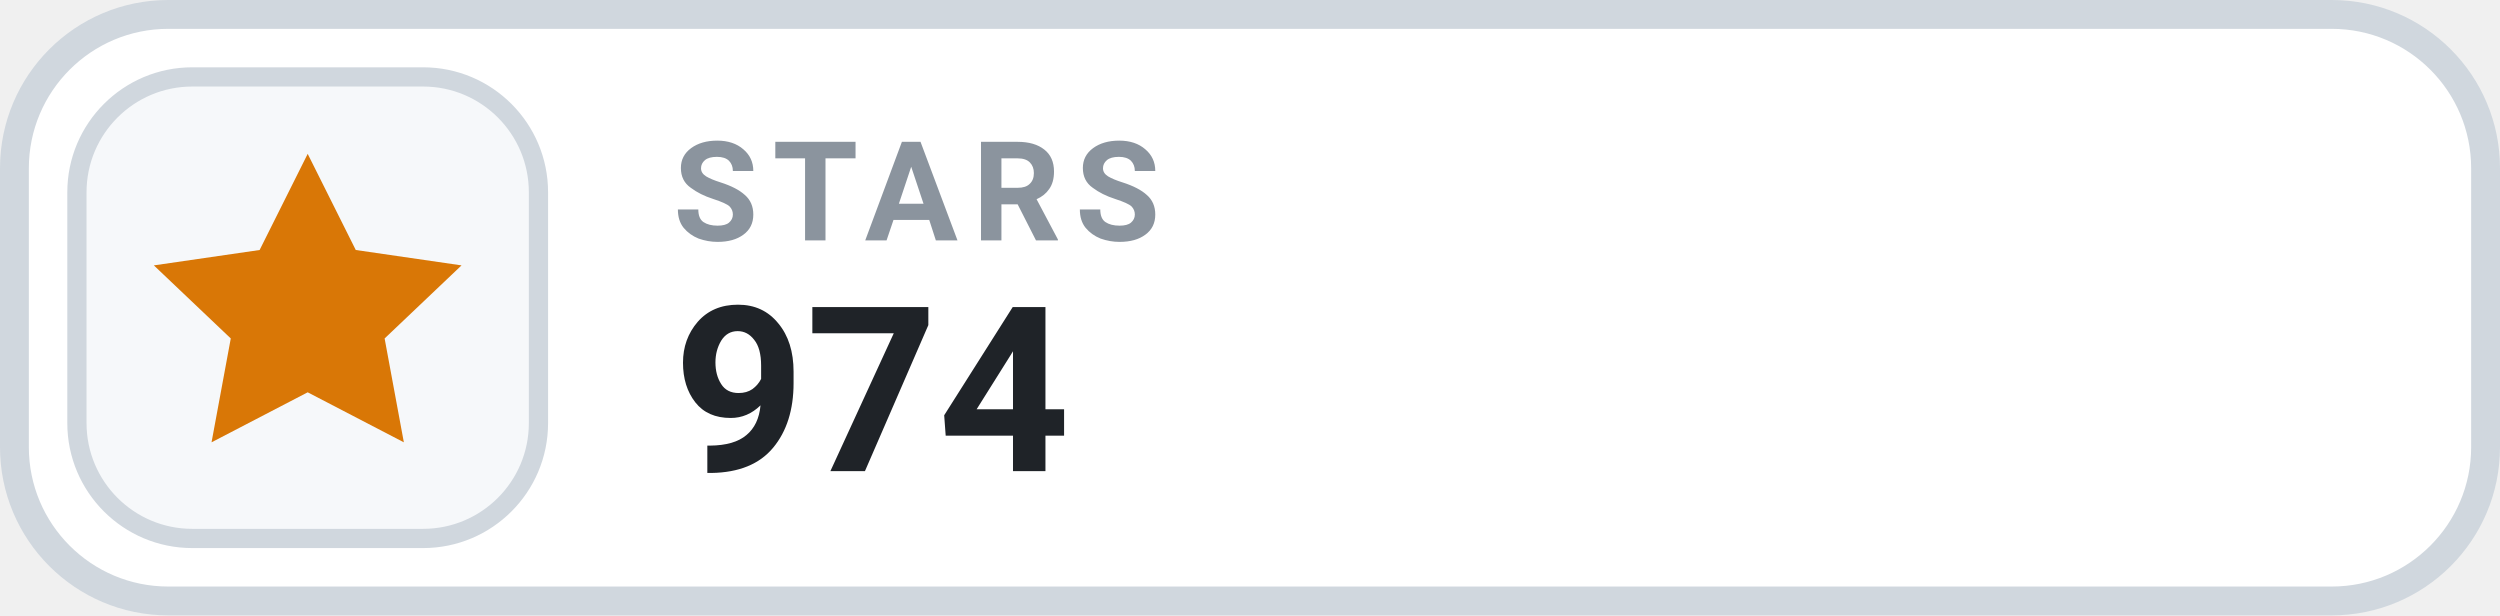
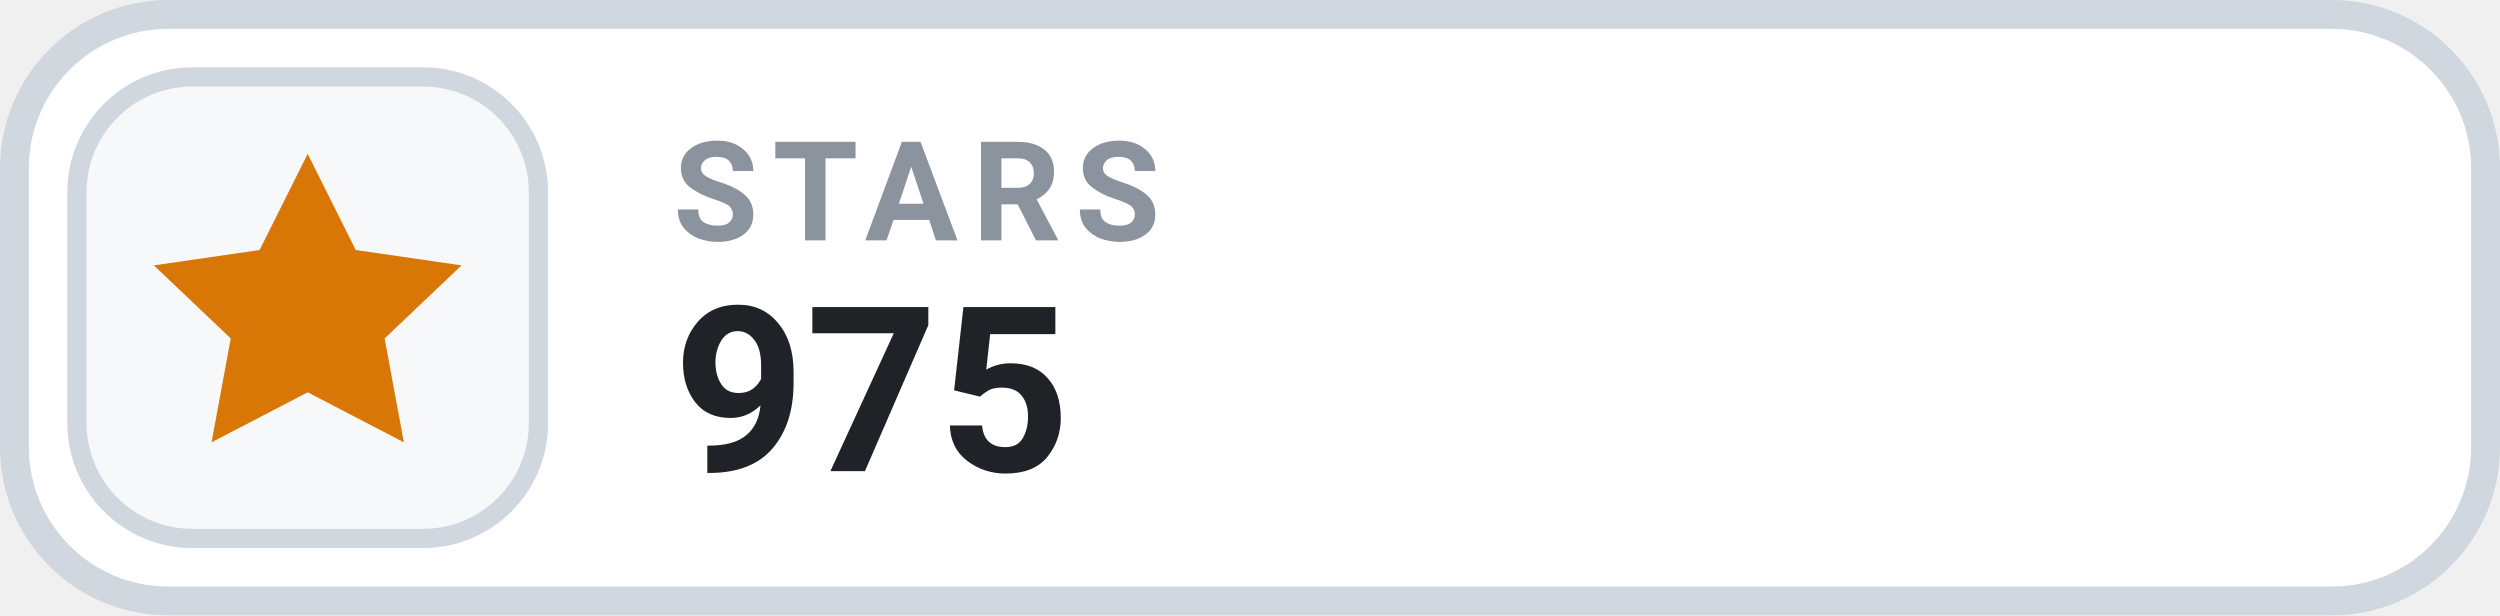
- <svg xmlns="http://www.w3.org/2000/svg" width="130" height="32" viewBox="0 0 130 32" role="img" aria-label="STARS 974">
+ <svg xmlns="http://www.w3.org/2000/svg" width="130" height="32" viewBox="0 0 130 32" role="img" aria-label="STARS 975">
  <rect x=".75" y=".75" width="128.5" height="30.5" rx="8" fill="#FFFFFF" stroke="#D0D7DE" stroke-width="1.5" />
  <rect x="4" y="4" width="24" height="24" rx="6" fill="#F6F8FA" stroke="#D0D7DE" stroke-width="1" />
  <g transform="translate(16 16)" style="color:#D97706;">
    <path d="M0 -8 l2.5 5 5.5 .8 -4 3.8 1 5.4 -5 -2.6 -5 2.6 1 -5.4 -4 -3.8 5.5 -.8 Z" fill="currentColor" />
  </g>
  <text x="35" y="12.5" fill="#8B949E" font-family="-apple-system,BlinkMacSystemFont,'Segoe UI',Roboto,Helvetica,Arial,sans-serif" font-size="7.2" font-weight="700" letter-spacing=".75">STARS</text>
-   <text x="35" y="24.5" fill="#1F2328" font-family="-apple-system,BlinkMacSystemFont,'Segoe UI',Roboto,Helvetica,Arial,sans-serif" font-size="12" font-weight="700">974</text>
+   <text x="35" y="24.5" fill="#1F2328" font-family="-apple-system,BlinkMacSystemFont,'Segoe UI',Roboto,Helvetica,Arial,sans-serif" font-size="12" font-weight="700">975</text>
</svg>
